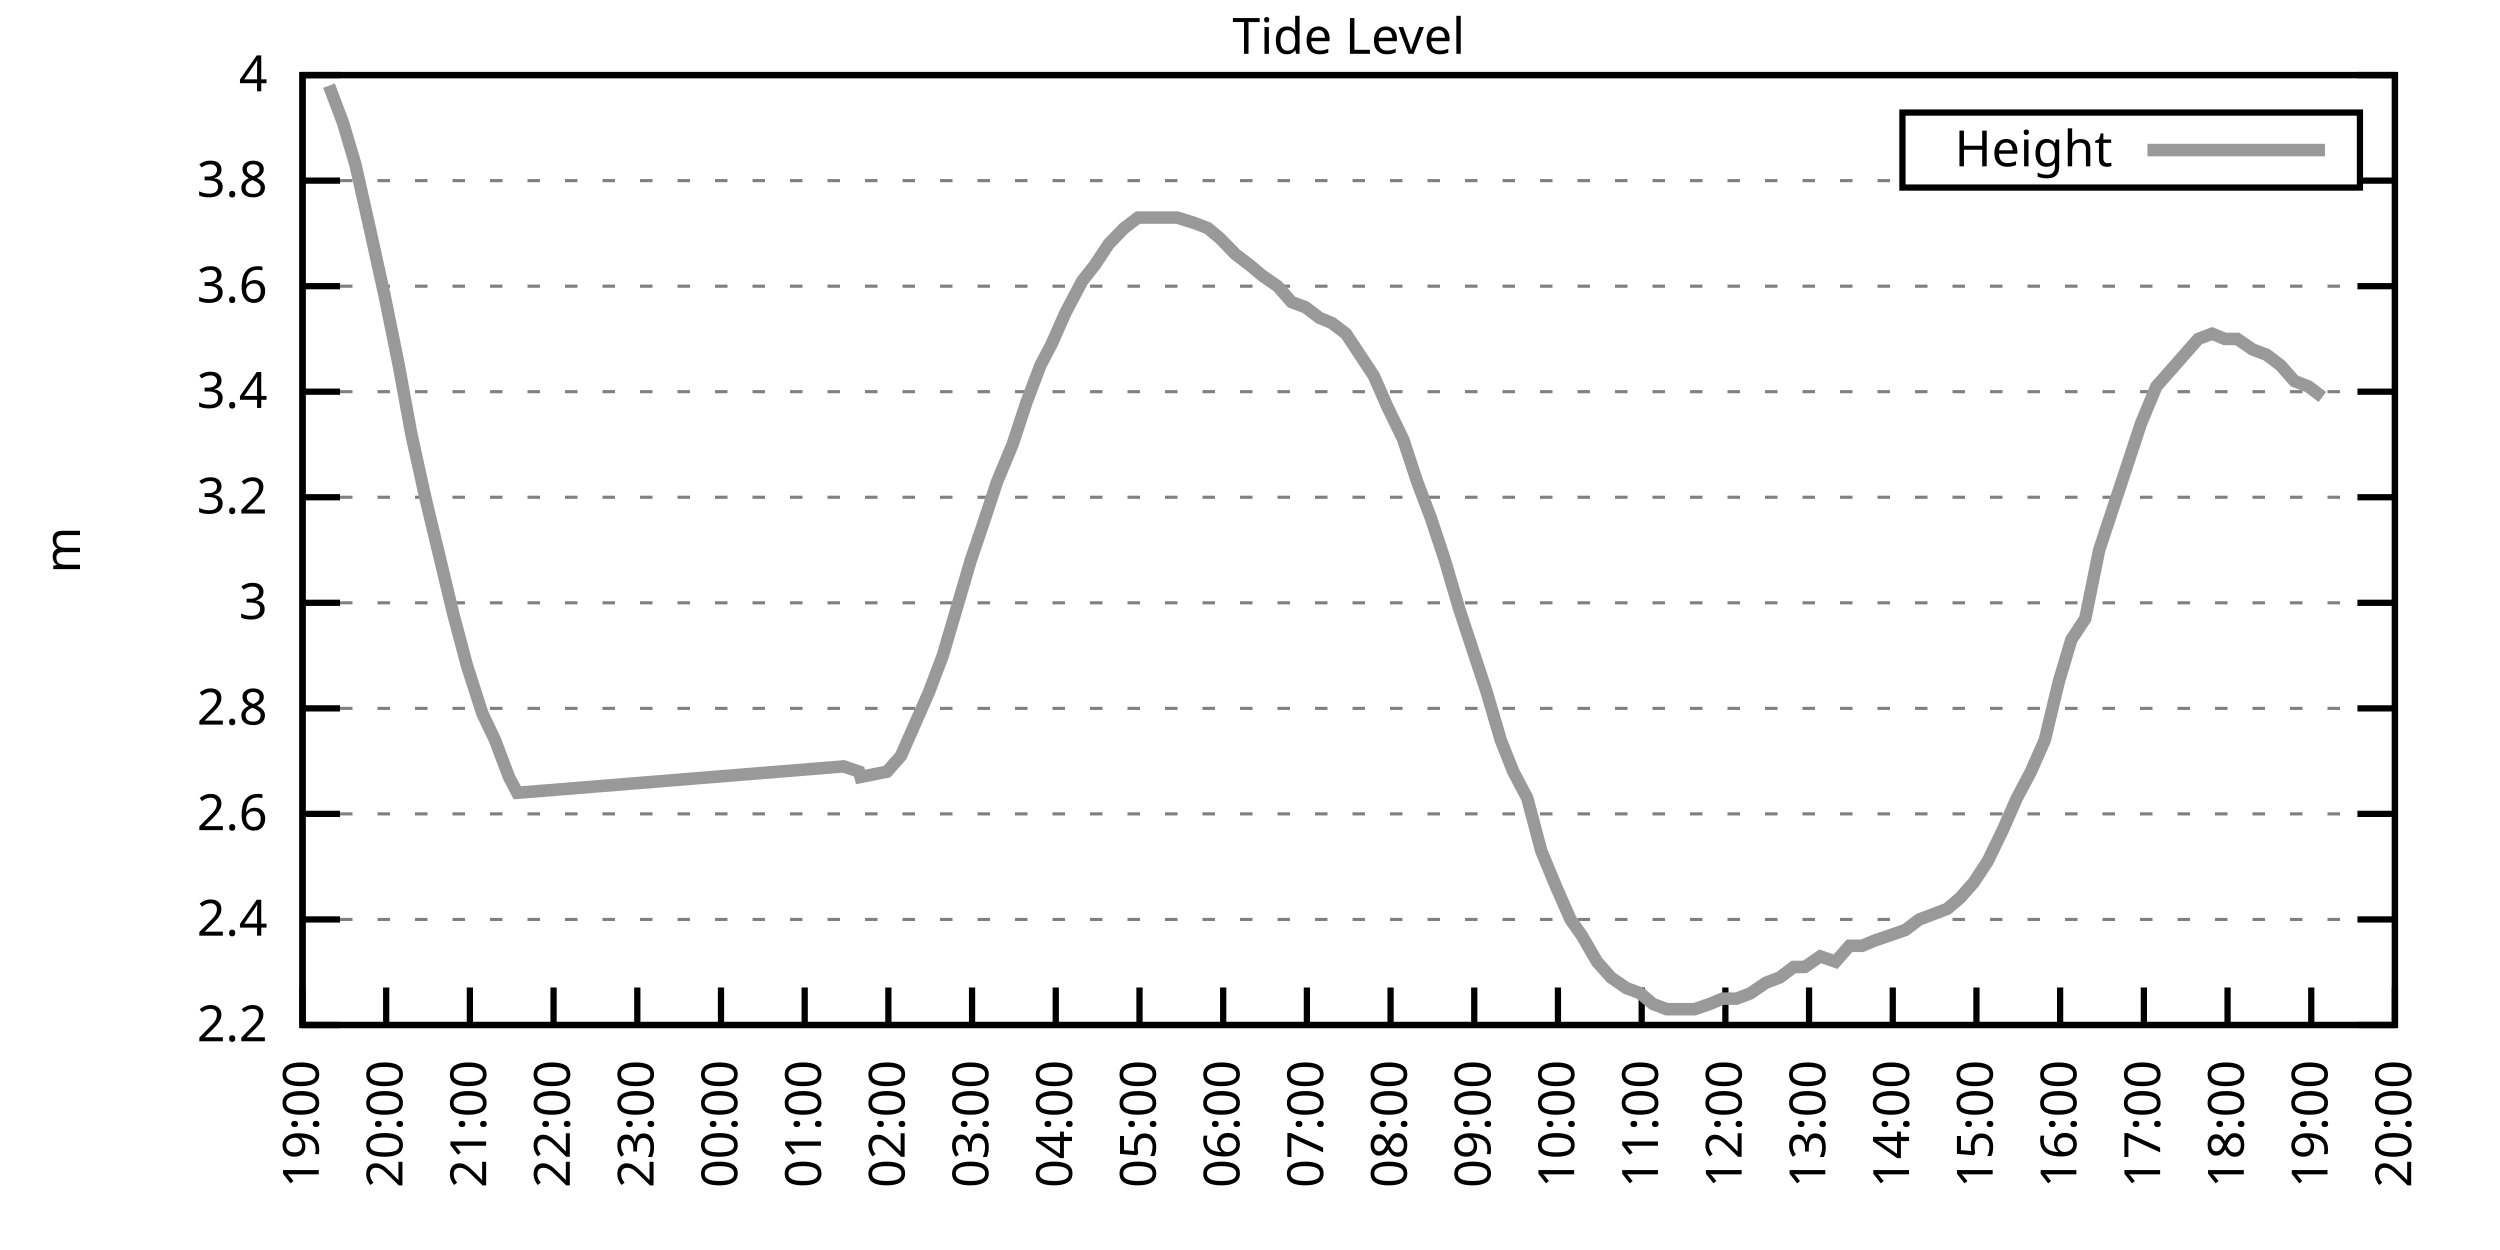
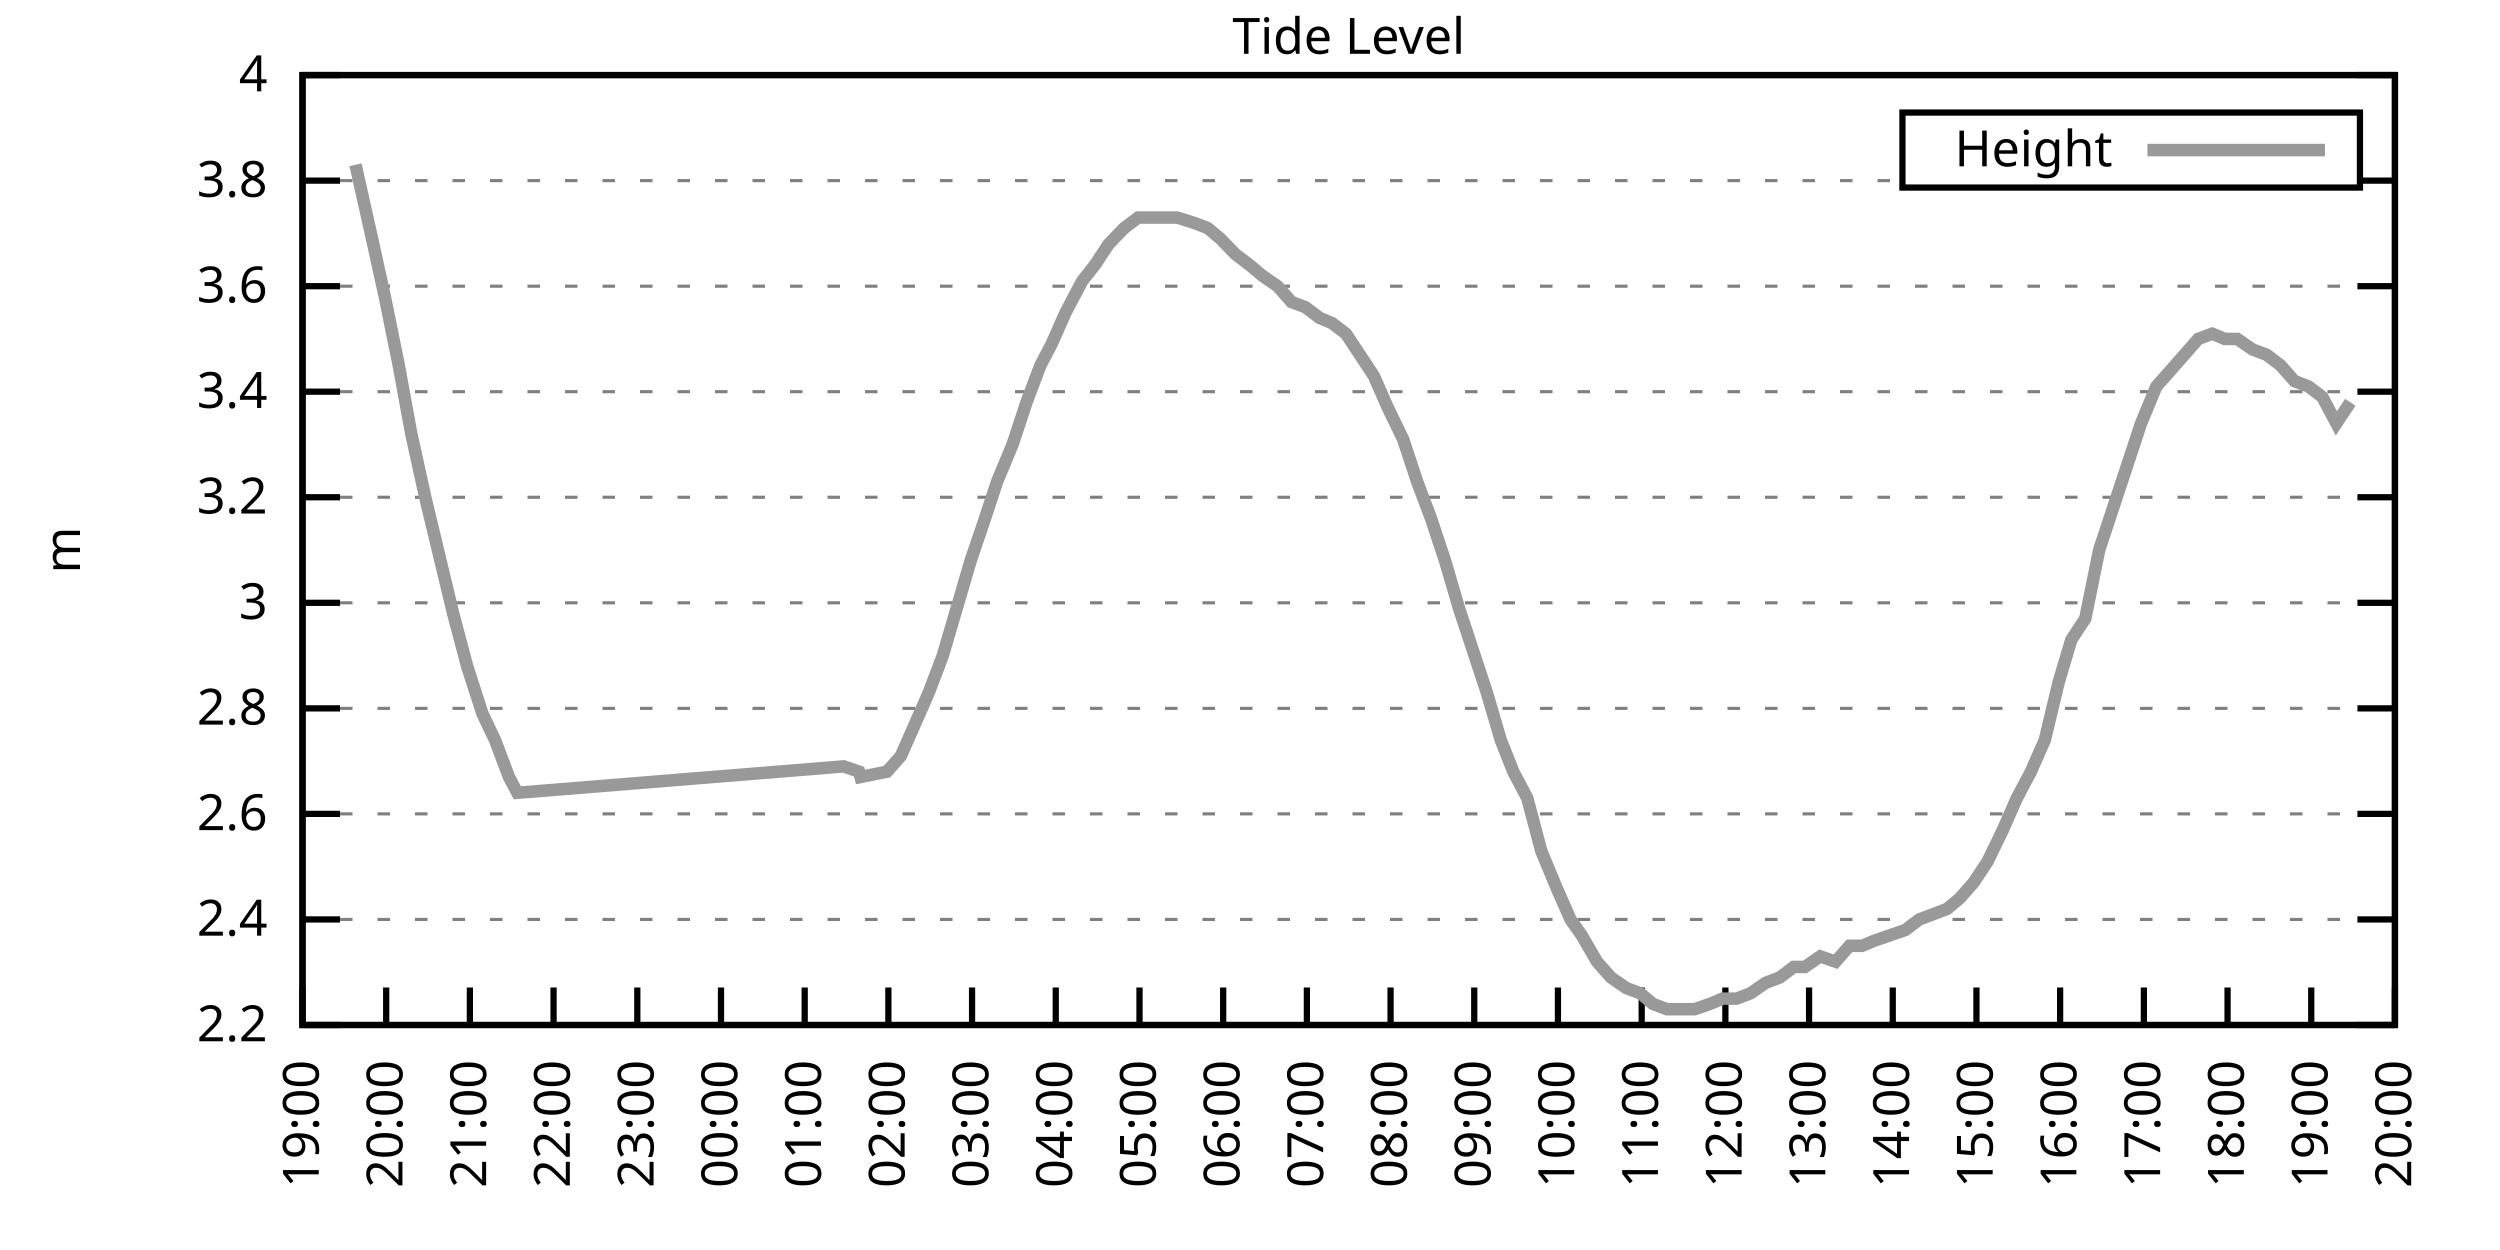
<svg xmlns="http://www.w3.org/2000/svg" xmlns:xlink="http://www.w3.org/1999/xlink" width="400" height="200" viewBox="0 0 400 200">
  <g id="gnuplot_canvas">
    <rect x="0" y="0" width="400" height="200" fill="none" />
    <defs>
      <circle id="gpDot" r="0.5" stroke-width="0.5" stroke="currentColor" />
      <path id="gpPt0" stroke-width="0.333" stroke="currentColor" d="M-1,0 h2 M0,-1 v2" />
      <path id="gpPt1" stroke-width="0.333" stroke="currentColor" d="M-1,-1 L1,1 M1,-1 L-1,1" />
      <path id="gpPt2" stroke-width="0.333" stroke="currentColor" d="M-1,0 L1,0 M0,-1 L0,1 M-1,-1 L1,1 M-1,1 L1,-1" />
      <rect id="gpPt3" stroke-width="0.333" stroke="currentColor" x="-1" y="-1" width="2" height="2" />
      <rect id="gpPt4" stroke-width="0.333" stroke="currentColor" fill="currentColor" x="-1" y="-1" width="2" height="2" />
      <circle id="gpPt5" stroke-width="0.333" stroke="currentColor" cx="0" cy="0" r="1" />
      <use xlink:href="#gpPt5" id="gpPt6" fill="currentColor" stroke="none" />
      <path id="gpPt7" stroke-width="0.333" stroke="currentColor" d="M0,-1.33 L-1.33,0.67 L1.33,0.67 z" />
      <use xlink:href="#gpPt7" id="gpPt8" fill="currentColor" stroke="none" />
      <use xlink:href="#gpPt7" id="gpPt9" stroke="currentColor" transform="rotate(180)" />
      <use xlink:href="#gpPt9" id="gpPt10" fill="currentColor" stroke="none" />
      <use xlink:href="#gpPt3" id="gpPt11" stroke="currentColor" transform="rotate(45)" />
      <use xlink:href="#gpPt11" id="gpPt12" fill="currentColor" stroke="none" />
      <path id="gpPt13" stroke-width="0.333" stroke="currentColor" d="M0,1.330 L1.265,0.411 L0.782,-1.067 L-0.782,-1.076 L-1.265,0.411 z" />
      <use xlink:href="#gpPt13" id="gpPt14" fill="currentColor" stroke="none" />
      <filter id="textbox" filterUnits="objectBoundingBox" x="0" y="0" height="1" width="1">
        <feFlood flood-color="white" flood-opacity="1" result="bgnd" />
        <feComposite in="SourceGraphic" in2="bgnd" operator="atop" />
      </filter>
      <filter id="greybox" filterUnits="objectBoundingBox" x="0" y="0" height="1" width="1">
        <feFlood flood-color="lightgrey" flood-opacity="1" result="grey" />
        <feComposite in="SourceGraphic" in2="grey" operator="atop" />
      </filter>
    </defs>
    <g fill="none" color="white" stroke="currentColor" stroke-width="1.00" stroke-linecap="butt" stroke-linejoin="miter">
</g>
    <g fill="none" color="black" stroke="currentColor" stroke-width="1.00" stroke-linecap="butt" stroke-linejoin="miter">
      <g stroke="none" shape-rendering="crispEdges">
        <polygon fill="rgb(255, 255, 255)" points="48.40,164.00 383.18,164.00 383.18,12.02 48.40,12.02 " />
      </g>
    </g>
    <g fill="none" color="black" stroke="currentColor" stroke-width="1.00" stroke-linecap="butt" stroke-linejoin="miter">
</g>
    <g fill="none" color="black" stroke="black" stroke-width="0.50" stroke-linecap="butt" stroke-linejoin="miter">
</g>
    <g fill="none" color="gray" stroke="currentColor" stroke-width="0.50" stroke-linecap="butt" stroke-linejoin="miter">
      <path stroke="gray" stroke-dasharray="2,4" class="gridline" d="M48.40,164.00 L383.19,164.00  " />
    </g>
    <g fill="none" color="gray" stroke="gray" stroke-width="1.00" stroke-linecap="butt" stroke-linejoin="miter">
</g>
    <g fill="none" color="black" stroke="currentColor" stroke-width="1.00" stroke-linecap="butt" stroke-linejoin="miter">
      <path stroke="black" d="M48.40,164.00 L54.40,164.00 M383.19,164.00 L377.19,164.00  " />
      <g transform="translate(42.80,166.60)" stroke="none" fill="black" font-family="Sans" font-size="8.00" text-anchor="end">
        <text>
          <tspan font-family="Sans"> 2.2</tspan>
        </text>
      </g>
    </g>
    <g fill="none" color="black" stroke="currentColor" stroke-width="1.00" stroke-linecap="butt" stroke-linejoin="miter">
</g>
    <g fill="none" color="black" stroke="black" stroke-width="0.50" stroke-linecap="butt" stroke-linejoin="miter">
</g>
    <g fill="none" color="gray" stroke="currentColor" stroke-width="0.50" stroke-linecap="butt" stroke-linejoin="miter">
      <path stroke="gray" stroke-dasharray="2,4" class="gridline" d="M48.40,147.11 L383.19,147.11  " />
    </g>
    <g fill="none" color="gray" stroke="gray" stroke-width="1.00" stroke-linecap="butt" stroke-linejoin="miter">
</g>
    <g fill="none" color="black" stroke="currentColor" stroke-width="1.00" stroke-linecap="butt" stroke-linejoin="miter">
      <path stroke="black" d="M48.40,147.11 L54.40,147.11 M383.19,147.11 L377.19,147.11  " />
      <g transform="translate(42.80,149.71)" stroke="none" fill="black" font-family="Sans" font-size="8.00" text-anchor="end">
        <text>
          <tspan font-family="Sans"> 2.4</tspan>
        </text>
      </g>
    </g>
    <g fill="none" color="black" stroke="currentColor" stroke-width="1.00" stroke-linecap="butt" stroke-linejoin="miter">
</g>
    <g fill="none" color="black" stroke="black" stroke-width="0.50" stroke-linecap="butt" stroke-linejoin="miter">
</g>
    <g fill="none" color="gray" stroke="currentColor" stroke-width="0.50" stroke-linecap="butt" stroke-linejoin="miter">
      <path stroke="gray" stroke-dasharray="2,4" class="gridline" d="M48.40,130.22 L383.19,130.22  " />
    </g>
    <g fill="none" color="gray" stroke="gray" stroke-width="1.00" stroke-linecap="butt" stroke-linejoin="miter">
</g>
    <g fill="none" color="black" stroke="currentColor" stroke-width="1.00" stroke-linecap="butt" stroke-linejoin="miter">
      <path stroke="black" d="M48.40,130.22 L54.40,130.22 M383.19,130.22 L377.19,130.22  " />
      <g transform="translate(42.80,132.82)" stroke="none" fill="black" font-family="Sans" font-size="8.00" text-anchor="end">
        <text>
          <tspan font-family="Sans"> 2.6</tspan>
        </text>
      </g>
    </g>
    <g fill="none" color="black" stroke="currentColor" stroke-width="1.00" stroke-linecap="butt" stroke-linejoin="miter">
</g>
    <g fill="none" color="black" stroke="black" stroke-width="0.50" stroke-linecap="butt" stroke-linejoin="miter">
</g>
    <g fill="none" color="gray" stroke="currentColor" stroke-width="0.50" stroke-linecap="butt" stroke-linejoin="miter">
      <path stroke="gray" stroke-dasharray="2,4" class="gridline" d="M48.40,113.34 L383.19,113.34  " />
    </g>
    <g fill="none" color="gray" stroke="gray" stroke-width="1.00" stroke-linecap="butt" stroke-linejoin="miter">
</g>
    <g fill="none" color="black" stroke="currentColor" stroke-width="1.00" stroke-linecap="butt" stroke-linejoin="miter">
      <path stroke="black" d="M48.40,113.34 L54.40,113.34 M383.19,113.34 L377.19,113.34  " />
      <g transform="translate(42.80,115.94)" stroke="none" fill="black" font-family="Sans" font-size="8.00" text-anchor="end">
        <text>
          <tspan font-family="Sans"> 2.8</tspan>
        </text>
      </g>
    </g>
    <g fill="none" color="black" stroke="currentColor" stroke-width="1.00" stroke-linecap="butt" stroke-linejoin="miter">
</g>
    <g fill="none" color="black" stroke="black" stroke-width="0.50" stroke-linecap="butt" stroke-linejoin="miter">
</g>
    <g fill="none" color="gray" stroke="currentColor" stroke-width="0.50" stroke-linecap="butt" stroke-linejoin="miter">
      <path stroke="gray" stroke-dasharray="2,4" class="gridline" d="M48.40,96.45 L383.19,96.45  " />
    </g>
    <g fill="none" color="gray" stroke="gray" stroke-width="1.00" stroke-linecap="butt" stroke-linejoin="miter">
</g>
    <g fill="none" color="black" stroke="currentColor" stroke-width="1.00" stroke-linecap="butt" stroke-linejoin="miter">
      <path stroke="black" d="M48.40,96.45 L54.40,96.45 M383.19,96.45 L377.19,96.45  " />
      <g transform="translate(42.80,99.05)" stroke="none" fill="black" font-family="Sans" font-size="8.00" text-anchor="end">
        <text>
          <tspan font-family="Sans"> 3</tspan>
        </text>
      </g>
    </g>
    <g fill="none" color="black" stroke="currentColor" stroke-width="1.00" stroke-linecap="butt" stroke-linejoin="miter">
</g>
    <g fill="none" color="black" stroke="black" stroke-width="0.50" stroke-linecap="butt" stroke-linejoin="miter">
</g>
    <g fill="none" color="gray" stroke="currentColor" stroke-width="0.50" stroke-linecap="butt" stroke-linejoin="miter">
      <path stroke="gray" stroke-dasharray="2,4" class="gridline" d="M48.40,79.56 L383.19,79.56  " />
    </g>
    <g fill="none" color="gray" stroke="gray" stroke-width="1.00" stroke-linecap="butt" stroke-linejoin="miter">
</g>
    <g fill="none" color="black" stroke="currentColor" stroke-width="1.00" stroke-linecap="butt" stroke-linejoin="miter">
      <path stroke="black" d="M48.40,79.56 L54.40,79.56 M383.19,79.56 L377.19,79.56  " />
      <g transform="translate(42.80,82.16)" stroke="none" fill="black" font-family="Sans" font-size="8.00" text-anchor="end">
        <text>
          <tspan font-family="Sans"> 3.2</tspan>
        </text>
      </g>
    </g>
    <g fill="none" color="black" stroke="currentColor" stroke-width="1.00" stroke-linecap="butt" stroke-linejoin="miter">
</g>
    <g fill="none" color="black" stroke="black" stroke-width="0.50" stroke-linecap="butt" stroke-linejoin="miter">
</g>
    <g fill="none" color="gray" stroke="currentColor" stroke-width="0.50" stroke-linecap="butt" stroke-linejoin="miter">
      <path stroke="gray" stroke-dasharray="2,4" class="gridline" d="M48.40,62.67 L383.19,62.67  " />
    </g>
    <g fill="none" color="gray" stroke="gray" stroke-width="1.00" stroke-linecap="butt" stroke-linejoin="miter">
</g>
    <g fill="none" color="black" stroke="currentColor" stroke-width="1.00" stroke-linecap="butt" stroke-linejoin="miter">
      <path stroke="black" d="M48.40,62.67 L54.40,62.67 M383.19,62.67 L377.19,62.67  " />
      <g transform="translate(42.80,65.27)" stroke="none" fill="black" font-family="Sans" font-size="8.00" text-anchor="end">
        <text>
          <tspan font-family="Sans"> 3.4</tspan>
        </text>
      </g>
    </g>
    <g fill="none" color="black" stroke="currentColor" stroke-width="1.00" stroke-linecap="butt" stroke-linejoin="miter">
</g>
    <g fill="none" color="black" stroke="black" stroke-width="0.50" stroke-linecap="butt" stroke-linejoin="miter">
</g>
    <g fill="none" color="gray" stroke="currentColor" stroke-width="0.50" stroke-linecap="butt" stroke-linejoin="miter">
      <path stroke="gray" stroke-dasharray="2,4" class="gridline" d="M48.40,45.79 L383.19,45.79  " />
    </g>
    <g fill="none" color="gray" stroke="gray" stroke-width="1.00" stroke-linecap="butt" stroke-linejoin="miter">
</g>
    <g fill="none" color="black" stroke="currentColor" stroke-width="1.00" stroke-linecap="butt" stroke-linejoin="miter">
      <path stroke="black" d="M48.40,45.79 L54.40,45.79 M383.19,45.79 L377.19,45.79  " />
      <g transform="translate(42.80,48.39)" stroke="none" fill="black" font-family="Sans" font-size="8.00" text-anchor="end">
        <text>
          <tspan font-family="Sans"> 3.6</tspan>
        </text>
      </g>
    </g>
    <g fill="none" color="black" stroke="currentColor" stroke-width="1.00" stroke-linecap="butt" stroke-linejoin="miter">
</g>
    <g fill="none" color="black" stroke="black" stroke-width="0.50" stroke-linecap="butt" stroke-linejoin="miter">
</g>
    <g fill="none" color="gray" stroke="currentColor" stroke-width="0.50" stroke-linecap="butt" stroke-linejoin="miter">
      <path stroke="gray" stroke-dasharray="2,4" class="gridline" d="M48.40,28.90 L304.39,28.90 M377.59,28.90 L383.19,28.90  " />
    </g>
    <g fill="none" color="gray" stroke="gray" stroke-width="1.00" stroke-linecap="butt" stroke-linejoin="miter">
</g>
    <g fill="none" color="black" stroke="currentColor" stroke-width="1.00" stroke-linecap="butt" stroke-linejoin="miter">
      <path stroke="black" d="M48.40,28.90 L54.40,28.90 M383.19,28.90 L377.19,28.90  " />
      <g transform="translate(42.80,31.50)" stroke="none" fill="black" font-family="Sans" font-size="8.00" text-anchor="end">
        <text>
          <tspan font-family="Sans"> 3.8</tspan>
        </text>
      </g>
    </g>
    <g fill="none" color="black" stroke="currentColor" stroke-width="1.00" stroke-linecap="butt" stroke-linejoin="miter">
</g>
    <g fill="none" color="black" stroke="black" stroke-width="0.50" stroke-linecap="butt" stroke-linejoin="miter">
</g>
    <g fill="none" color="gray" stroke="currentColor" stroke-width="0.50" stroke-linecap="butt" stroke-linejoin="miter">
      <path stroke="gray" stroke-dasharray="2,4" class="gridline" d="M48.40,12.01 L383.19,12.01  " />
    </g>
    <g fill="none" color="gray" stroke="gray" stroke-width="1.00" stroke-linecap="butt" stroke-linejoin="miter">
</g>
    <g fill="none" color="black" stroke="currentColor" stroke-width="1.00" stroke-linecap="butt" stroke-linejoin="miter">
      <path stroke="black" d="M48.40,12.01 L54.40,12.01 M383.19,12.01 L377.19,12.01  " />
      <g transform="translate(42.80,14.61)" stroke="none" fill="black" font-family="Sans" font-size="8.00" text-anchor="end">
        <text>
          <tspan font-family="Sans"> 4</tspan>
        </text>
      </g>
    </g>
    <g fill="none" color="black" stroke="currentColor" stroke-width="1.00" stroke-linecap="butt" stroke-linejoin="miter">
      <path stroke="black" d="M48.40,164.00 L48.40,158.00  " />
      <g transform="translate(51.00,169.60) rotate(270.00)" stroke="none" fill="black" font-family="Sans" font-size="8.00" text-anchor="end">
        <text>
          <tspan font-family="Sans">19:00</tspan>
        </text>
      </g>
    </g>
    <g fill="none" color="black" stroke="currentColor" stroke-width="1.00" stroke-linecap="butt" stroke-linejoin="miter">
      <path stroke="black" d="M61.79,164.00 L61.79,158.00  " />
      <g transform="translate(64.39,169.60) rotate(270.00)" stroke="none" fill="black" font-family="Sans" font-size="8.00" text-anchor="end">
        <text>
          <tspan font-family="Sans">20:00</tspan>
        </text>
      </g>
    </g>
    <g fill="none" color="black" stroke="currentColor" stroke-width="1.00" stroke-linecap="butt" stroke-linejoin="miter">
      <path stroke="black" d="M75.18,164.00 L75.18,158.00  " />
      <g transform="translate(77.78,169.60) rotate(270.00)" stroke="none" fill="black" font-family="Sans" font-size="8.00" text-anchor="end">
        <text>
          <tspan font-family="Sans">21:00</tspan>
        </text>
      </g>
    </g>
    <g fill="none" color="black" stroke="currentColor" stroke-width="1.00" stroke-linecap="butt" stroke-linejoin="miter">
      <path stroke="black" d="M88.57,164.00 L88.57,158.00  " />
      <g transform="translate(91.17,169.60) rotate(270.00)" stroke="none" fill="black" font-family="Sans" font-size="8.00" text-anchor="end">
        <text>
          <tspan font-family="Sans">22:00</tspan>
        </text>
      </g>
    </g>
    <g fill="none" color="black" stroke="currentColor" stroke-width="1.00" stroke-linecap="butt" stroke-linejoin="miter">
      <path stroke="black" d="M101.97,164.00 L101.97,158.00  " />
      <g transform="translate(104.57,169.60) rotate(270.00)" stroke="none" fill="black" font-family="Sans" font-size="8.00" text-anchor="end">
        <text>
          <tspan font-family="Sans">23:00</tspan>
        </text>
      </g>
    </g>
    <g fill="none" color="black" stroke="currentColor" stroke-width="1.00" stroke-linecap="butt" stroke-linejoin="miter">
      <path stroke="black" d="M115.36,164.00 L115.36,158.00  " />
      <g transform="translate(117.96,169.60) rotate(270.00)" stroke="none" fill="black" font-family="Sans" font-size="8.00" text-anchor="end">
        <text>
          <tspan font-family="Sans">00:00</tspan>
        </text>
      </g>
    </g>
    <g fill="none" color="black" stroke="currentColor" stroke-width="1.00" stroke-linecap="butt" stroke-linejoin="miter">
      <path stroke="black" d="M128.75,164.00 L128.75,158.00  " />
      <g transform="translate(131.35,169.60) rotate(270.00)" stroke="none" fill="black" font-family="Sans" font-size="8.00" text-anchor="end">
        <text>
          <tspan font-family="Sans">01:00</tspan>
        </text>
      </g>
    </g>
    <g fill="none" color="black" stroke="currentColor" stroke-width="1.00" stroke-linecap="butt" stroke-linejoin="miter">
      <path stroke="black" d="M142.14,164.00 L142.14,158.00  " />
      <g transform="translate(144.74,169.60) rotate(270.00)" stroke="none" fill="black" font-family="Sans" font-size="8.00" text-anchor="end">
        <text>
          <tspan font-family="Sans">02:00</tspan>
        </text>
      </g>
    </g>
    <g fill="none" color="black" stroke="currentColor" stroke-width="1.00" stroke-linecap="butt" stroke-linejoin="miter">
      <path stroke="black" d="M155.53,164.00 L155.53,158.00  " />
      <g transform="translate(158.13,169.60) rotate(270.00)" stroke="none" fill="black" font-family="Sans" font-size="8.00" text-anchor="end">
        <text>
          <tspan font-family="Sans">03:00</tspan>
        </text>
      </g>
    </g>
    <g fill="none" color="black" stroke="currentColor" stroke-width="1.00" stroke-linecap="butt" stroke-linejoin="miter">
      <path stroke="black" d="M168.92,164.00 L168.92,158.00  " />
      <g transform="translate(171.52,169.60) rotate(270.00)" stroke="none" fill="black" font-family="Sans" font-size="8.00" text-anchor="end">
        <text>
          <tspan font-family="Sans">04:00</tspan>
        </text>
      </g>
    </g>
    <g fill="none" color="black" stroke="currentColor" stroke-width="1.00" stroke-linecap="butt" stroke-linejoin="miter">
      <path stroke="black" d="M182.32,164.00 L182.32,158.00  " />
      <g transform="translate(184.92,169.60) rotate(270.00)" stroke="none" fill="black" font-family="Sans" font-size="8.00" text-anchor="end">
        <text>
          <tspan font-family="Sans">05:00</tspan>
        </text>
      </g>
    </g>
    <g fill="none" color="black" stroke="currentColor" stroke-width="1.00" stroke-linecap="butt" stroke-linejoin="miter">
      <path stroke="black" d="M195.71,164.00 L195.71,158.00  " />
      <g transform="translate(198.31,169.60) rotate(270.00)" stroke="none" fill="black" font-family="Sans" font-size="8.00" text-anchor="end">
        <text>
          <tspan font-family="Sans">06:00</tspan>
        </text>
      </g>
    </g>
    <g fill="none" color="black" stroke="currentColor" stroke-width="1.00" stroke-linecap="butt" stroke-linejoin="miter">
      <path stroke="black" d="M209.10,164.00 L209.10,158.00  " />
      <g transform="translate(211.70,169.60) rotate(270.00)" stroke="none" fill="black" font-family="Sans" font-size="8.00" text-anchor="end">
        <text>
          <tspan font-family="Sans">07:00</tspan>
        </text>
      </g>
    </g>
    <g fill="none" color="black" stroke="currentColor" stroke-width="1.00" stroke-linecap="butt" stroke-linejoin="miter">
      <path stroke="black" d="M222.49,164.00 L222.49,158.00  " />
      <g transform="translate(225.09,169.60) rotate(270.00)" stroke="none" fill="black" font-family="Sans" font-size="8.00" text-anchor="end">
        <text>
          <tspan font-family="Sans">08:00</tspan>
        </text>
      </g>
    </g>
    <g fill="none" color="black" stroke="currentColor" stroke-width="1.00" stroke-linecap="butt" stroke-linejoin="miter">
      <path stroke="black" d="M235.88,164.00 L235.88,158.00  " />
      <g transform="translate(238.48,169.60) rotate(270.00)" stroke="none" fill="black" font-family="Sans" font-size="8.00" text-anchor="end">
        <text>
          <tspan font-family="Sans">09:00</tspan>
        </text>
      </g>
    </g>
    <g fill="none" color="black" stroke="currentColor" stroke-width="1.00" stroke-linecap="butt" stroke-linejoin="miter">
      <path stroke="black" d="M249.27,164.00 L249.27,158.00  " />
      <g transform="translate(251.87,169.60) rotate(270.00)" stroke="none" fill="black" font-family="Sans" font-size="8.00" text-anchor="end">
        <text>
          <tspan font-family="Sans">10:00</tspan>
        </text>
      </g>
    </g>
    <g fill="none" color="black" stroke="currentColor" stroke-width="1.00" stroke-linecap="butt" stroke-linejoin="miter">
      <path stroke="black" d="M262.67,164.00 L262.67,158.00  " />
      <g transform="translate(265.27,169.60) rotate(270.00)" stroke="none" fill="black" font-family="Sans" font-size="8.00" text-anchor="end">
        <text>
          <tspan font-family="Sans">11:00</tspan>
        </text>
      </g>
    </g>
    <g fill="none" color="black" stroke="currentColor" stroke-width="1.00" stroke-linecap="butt" stroke-linejoin="miter">
      <path stroke="black" d="M276.06,164.00 L276.06,158.00  " />
      <g transform="translate(278.66,169.60) rotate(270.00)" stroke="none" fill="black" font-family="Sans" font-size="8.00" text-anchor="end">
        <text>
          <tspan font-family="Sans">12:00</tspan>
        </text>
      </g>
    </g>
    <g fill="none" color="black" stroke="currentColor" stroke-width="1.00" stroke-linecap="butt" stroke-linejoin="miter">
      <path stroke="black" d="M289.45,164.00 L289.45,158.00  " />
      <g transform="translate(292.05,169.60) rotate(270.00)" stroke="none" fill="black" font-family="Sans" font-size="8.00" text-anchor="end">
        <text>
          <tspan font-family="Sans">13:00</tspan>
        </text>
      </g>
    </g>
    <g fill="none" color="black" stroke="currentColor" stroke-width="1.00" stroke-linecap="butt" stroke-linejoin="miter">
      <path stroke="black" d="M302.84,164.00 L302.84,158.00  " />
      <g transform="translate(305.44,169.60) rotate(270.00)" stroke="none" fill="black" font-family="Sans" font-size="8.00" text-anchor="end">
        <text>
          <tspan font-family="Sans">14:00</tspan>
        </text>
      </g>
    </g>
    <g fill="none" color="black" stroke="currentColor" stroke-width="1.00" stroke-linecap="butt" stroke-linejoin="miter">
      <path stroke="black" d="M316.23,164.00 L316.23,158.00  " />
      <g transform="translate(318.83,169.60) rotate(270.00)" stroke="none" fill="black" font-family="Sans" font-size="8.00" text-anchor="end">
        <text>
          <tspan font-family="Sans">15:00</tspan>
        </text>
      </g>
    </g>
    <g fill="none" color="black" stroke="currentColor" stroke-width="1.00" stroke-linecap="butt" stroke-linejoin="miter">
      <path stroke="black" d="M329.62,164.00 L329.62,158.00  " />
      <g transform="translate(332.22,169.60) rotate(270.00)" stroke="none" fill="black" font-family="Sans" font-size="8.00" text-anchor="end">
        <text>
          <tspan font-family="Sans">16:00</tspan>
        </text>
      </g>
    </g>
    <g fill="none" color="black" stroke="currentColor" stroke-width="1.00" stroke-linecap="butt" stroke-linejoin="miter">
      <path stroke="black" d="M343.02,164.00 L343.02,158.00  " />
      <g transform="translate(345.62,169.60) rotate(270.00)" stroke="none" fill="black" font-family="Sans" font-size="8.00" text-anchor="end">
        <text>
          <tspan font-family="Sans">17:00</tspan>
        </text>
      </g>
    </g>
    <g fill="none" color="black" stroke="currentColor" stroke-width="1.00" stroke-linecap="butt" stroke-linejoin="miter">
      <path stroke="black" d="M356.41,164.00 L356.41,158.00  " />
      <g transform="translate(359.01,169.60) rotate(270.00)" stroke="none" fill="black" font-family="Sans" font-size="8.00" text-anchor="end">
        <text>
          <tspan font-family="Sans">18:00</tspan>
        </text>
      </g>
    </g>
    <g fill="none" color="black" stroke="currentColor" stroke-width="1.00" stroke-linecap="butt" stroke-linejoin="miter">
      <path stroke="black" d="M369.80,164.00 L369.80,158.00  " />
      <g transform="translate(372.40,169.60) rotate(270.00)" stroke="none" fill="black" font-family="Sans" font-size="8.00" text-anchor="end">
        <text>
          <tspan font-family="Sans">19:00</tspan>
        </text>
      </g>
    </g>
    <g fill="none" color="black" stroke="currentColor" stroke-width="1.00" stroke-linecap="butt" stroke-linejoin="miter">
      <path stroke="black" d="M383.19,164.00 L383.19,158.00  " />
      <g transform="translate(385.79,169.60) rotate(270.00)" stroke="none" fill="black" font-family="Sans" font-size="8.00" text-anchor="end">
        <text>
          <tspan font-family="Sans">20:00</tspan>
        </text>
      </g>
    </g>
    <g fill="none" color="black" stroke="currentColor" stroke-width="1.00" stroke-linecap="butt" stroke-linejoin="miter">
</g>
    <g fill="none" color="black" stroke="currentColor" stroke-width="1.00" stroke-linecap="butt" stroke-linejoin="miter">
      <path stroke="black" d="M48.40,12.01 L48.40,164.00 L383.19,164.00 L383.19,12.01 L48.40,12.01 Z  " />
    </g>
    <g fill="none" color="black" stroke="currentColor" stroke-width="1.00" stroke-linecap="butt" stroke-linejoin="miter">
</g>
    <g fill="none" color="black" stroke="currentColor" stroke-width="1.00" stroke-linecap="butt" stroke-linejoin="miter">
      <path stroke="black" d="M304.39,30.01 L304.39,18.01 L377.59,18.01 L377.59,30.01 L304.39,30.01 Z  " />
    </g>
    <g id="Tide_level_plot_1">
      <g fill="none" color="white" stroke="black" stroke-width="2.00" stroke-linecap="butt" stroke-linejoin="miter">
</g>
      <g fill="none" color="black" stroke="currentColor" stroke-width="2.00" stroke-linecap="butt" stroke-linejoin="miter">
        <g transform="translate(337.99,26.61)" stroke="none" fill="black" font-family="Sans" font-size="8.00" text-anchor="end">
          <text>
            <tspan font-family="Sans">Height</tspan>
          </text>
        </g>
      </g>
      <g fill="none" color="black" stroke="currentColor" stroke-width="2.00" stroke-linecap="butt" stroke-linejoin="miter">
-         <path stroke="rgb(153, 153, 153)" d="M343.59,24.01 L371.99,24.01 M52.64,13.70 L54.87,19.61 L56.88,26.36 L59.34,37.34 L61.57,47.47 L63.80,58.45   L65.81,69.43 L68.04,79.56 L70.27,88.85 L72.50,98.14 L74.74,106.58 L77.19,114.18 L79.20,118.40 L81.43,124.31   L82.77,126.85 L135.00,122.62 L137.45,123.47 L137.68,124.31 L141.92,123.47 L144.15,120.94 L146.38,115.87 L148.61,110.80   L150.85,104.89 L153.08,97.29 L155.31,89.69 L157.32,83.78 L159.55,77.03 L162.01,71.12 L164.24,64.36 L166.47,58.45   L168.25,55.07 L170.49,50.01 L173.17,44.94 L175.17,42.41 L177.41,39.03 L179.86,36.50 L182.09,34.81 L184.32,34.81   L186.56,34.81 L188.34,34.81 L191.02,35.65 L193.25,36.50 L195.26,38.19 L197.72,40.72 L199.95,42.41 L201.96,44.10   L204.41,45.79 L206.64,48.32 L208.88,49.16 L211.11,50.85 L213.12,51.70 L215.35,53.39 L217.58,56.76 L219.81,60.14   L222.04,65.21 L224.50,70.27 L226.73,77.03 L228.96,82.94 L231.20,89.69 L233.43,97.29 L235.66,104.05 L237.89,110.80   L240.12,118.40 L242.13,123.47 L244.36,127.69 L246.60,136.14 L249.05,142.05 L251.28,147.11 L253.07,149.65 L255.52,153.87   L257.76,156.40 L260.21,158.09 L262.44,158.93 L264.45,160.62 L266.68,161.47 L269.14,161.47 L271.15,161.47 L273.60,160.62   L275.61,159.78 L277.84,159.78 L280.07,158.93 L282.53,157.24 L284.76,156.40 L286.99,154.71 L288.78,154.71 L291.23,153.02   L293.69,153.87 L295.92,151.33 L297.93,151.33 L299.94,150.49 L302.39,149.65 L304.85,148.80 L307.08,147.11 L309.31,146.27   L311.54,145.42 L313.55,143.73 L315.79,141.20 L318.02,137.82 L320.47,132.76 L322.70,127.69 L324.94,123.47 L327.17,118.40   L329.40,109.11 L331.41,102.36 L333.64,98.98 L335.87,88.00 L338.10,81.25 L340.34,74.49 L342.57,67.74 L345.02,61.83   L347.26,59.30 L349.49,56.76 L351.72,54.23 L353.95,53.39 L355.96,54.23 L357.97,54.23 L360.42,55.92 L362.66,56.76   L364.89,58.45 L367.12,60.98 L369.35,61.83 L371.58,63.52  " />
+         <path stroke="rgb(153, 153, 153)" d="M343.59,24.01 L371.99,24.01 M56.88,26.36 L59.34,37.34 L61.57,47.47 L63.80,58.45 L65.81,69.43 L68.04,79.56   L70.27,88.85 L72.50,98.14 L74.74,106.58 L77.19,114.18 L79.20,118.40 L81.43,124.31 L82.77,126.85 L135.00,122.62   L137.45,123.47 L137.68,124.31 L141.92,123.47 L144.15,120.94 L146.38,115.87 L148.61,110.80 L150.85,104.89 L153.08,97.29   L155.31,89.69 L157.32,83.78 L159.55,77.03 L162.01,71.12 L164.24,64.36 L166.47,58.45 L168.25,55.07 L170.49,50.01   L173.17,44.94 L175.17,42.41 L177.41,39.03 L179.86,36.50 L182.09,34.81 L184.32,34.81 L186.56,34.81 L188.34,34.81   L191.02,35.65 L193.25,36.50 L195.26,38.19 L197.72,40.72 L199.95,42.41 L201.96,44.10 L204.41,45.79 L206.64,48.32   L208.88,49.16 L211.11,50.85 L213.12,51.70 L215.35,53.39 L217.58,56.76 L219.81,60.14 L222.04,65.21 L224.50,70.27   L226.73,77.03 L228.96,82.94 L231.20,89.69 L233.43,97.29 L235.66,104.05 L237.89,110.80 L240.12,118.40 L242.13,123.47   L244.36,127.69 L246.60,136.14 L249.05,142.05 L251.28,147.11 L253.07,149.65 L255.52,153.87 L257.76,156.40 L260.21,158.09   L262.44,158.93 L264.45,160.62 L266.68,161.47 L269.14,161.47 L271.15,161.47 L273.60,160.62 L275.61,159.78 L277.84,159.78   L280.07,158.93 L282.53,157.24 L284.76,156.40 L286.99,154.71 L288.78,154.71 L291.23,153.02 L293.69,153.87 L295.92,151.33   L297.93,151.33 L299.94,150.49 L302.39,149.65 L304.85,148.80 L307.08,147.11 L309.31,146.27 L311.54,145.42 L313.55,143.73   L315.79,141.20 L318.02,137.82 L320.47,132.76 L322.70,127.69 L324.94,123.47 L327.17,118.40 L329.40,109.11 L331.41,102.36   L333.64,98.98 L335.87,88.00 L338.10,81.25 L340.34,74.49 L342.57,67.74 L345.02,61.83 L347.26,59.30 L349.49,56.76   L351.72,54.23 L353.95,53.39 L355.96,54.23 L357.97,54.23 L360.42,55.92 L362.66,56.76 L364.89,58.45 L367.12,60.98   L369.35,61.83 L371.58,63.52 L373.82,67.74 L376.05,64.36  " />
      </g>
    </g>
    <g fill="none" color="black" stroke="currentColor" stroke-width="2.00" stroke-linecap="butt" stroke-linejoin="miter">
</g>
    <g fill="none" color="black" stroke="black" stroke-width="1.00" stroke-linecap="butt" stroke-linejoin="miter">
</g>
    <g fill="none" color="black" stroke="currentColor" stroke-width="1.00" stroke-linecap="butt" stroke-linejoin="miter">
      <path stroke="black" d="M48.40,12.01 L48.40,164.00 L383.19,164.00 L383.19,12.01 L48.40,12.01 Z  " />
      <g transform="translate(12.80,88.01) rotate(270.00)" stroke="none" fill="black" font-family="Sans" font-size="8.00" text-anchor="middle">
        <text>
          <tspan font-family="Sans">m</tspan>
        </text>
      </g>
    </g>
    <g fill="none" color="black" stroke="currentColor" stroke-width="1.00" stroke-linecap="butt" stroke-linejoin="miter">
</g>
    <g fill="none" color="black" stroke="currentColor" stroke-width="1.00" stroke-linecap="butt" stroke-linejoin="miter">
      <g transform="translate(215.79,8.61)" stroke="none" fill="black" font-family="Sans" font-size="8.00" text-anchor="middle">
        <text>
          <tspan font-family="Sans">Tide Level</tspan>
        </text>
      </g>
    </g>
    <g fill="none" color="black" stroke="currentColor" stroke-width="1.00" stroke-linecap="butt" stroke-linejoin="miter">
</g>
  </g>
</svg>
